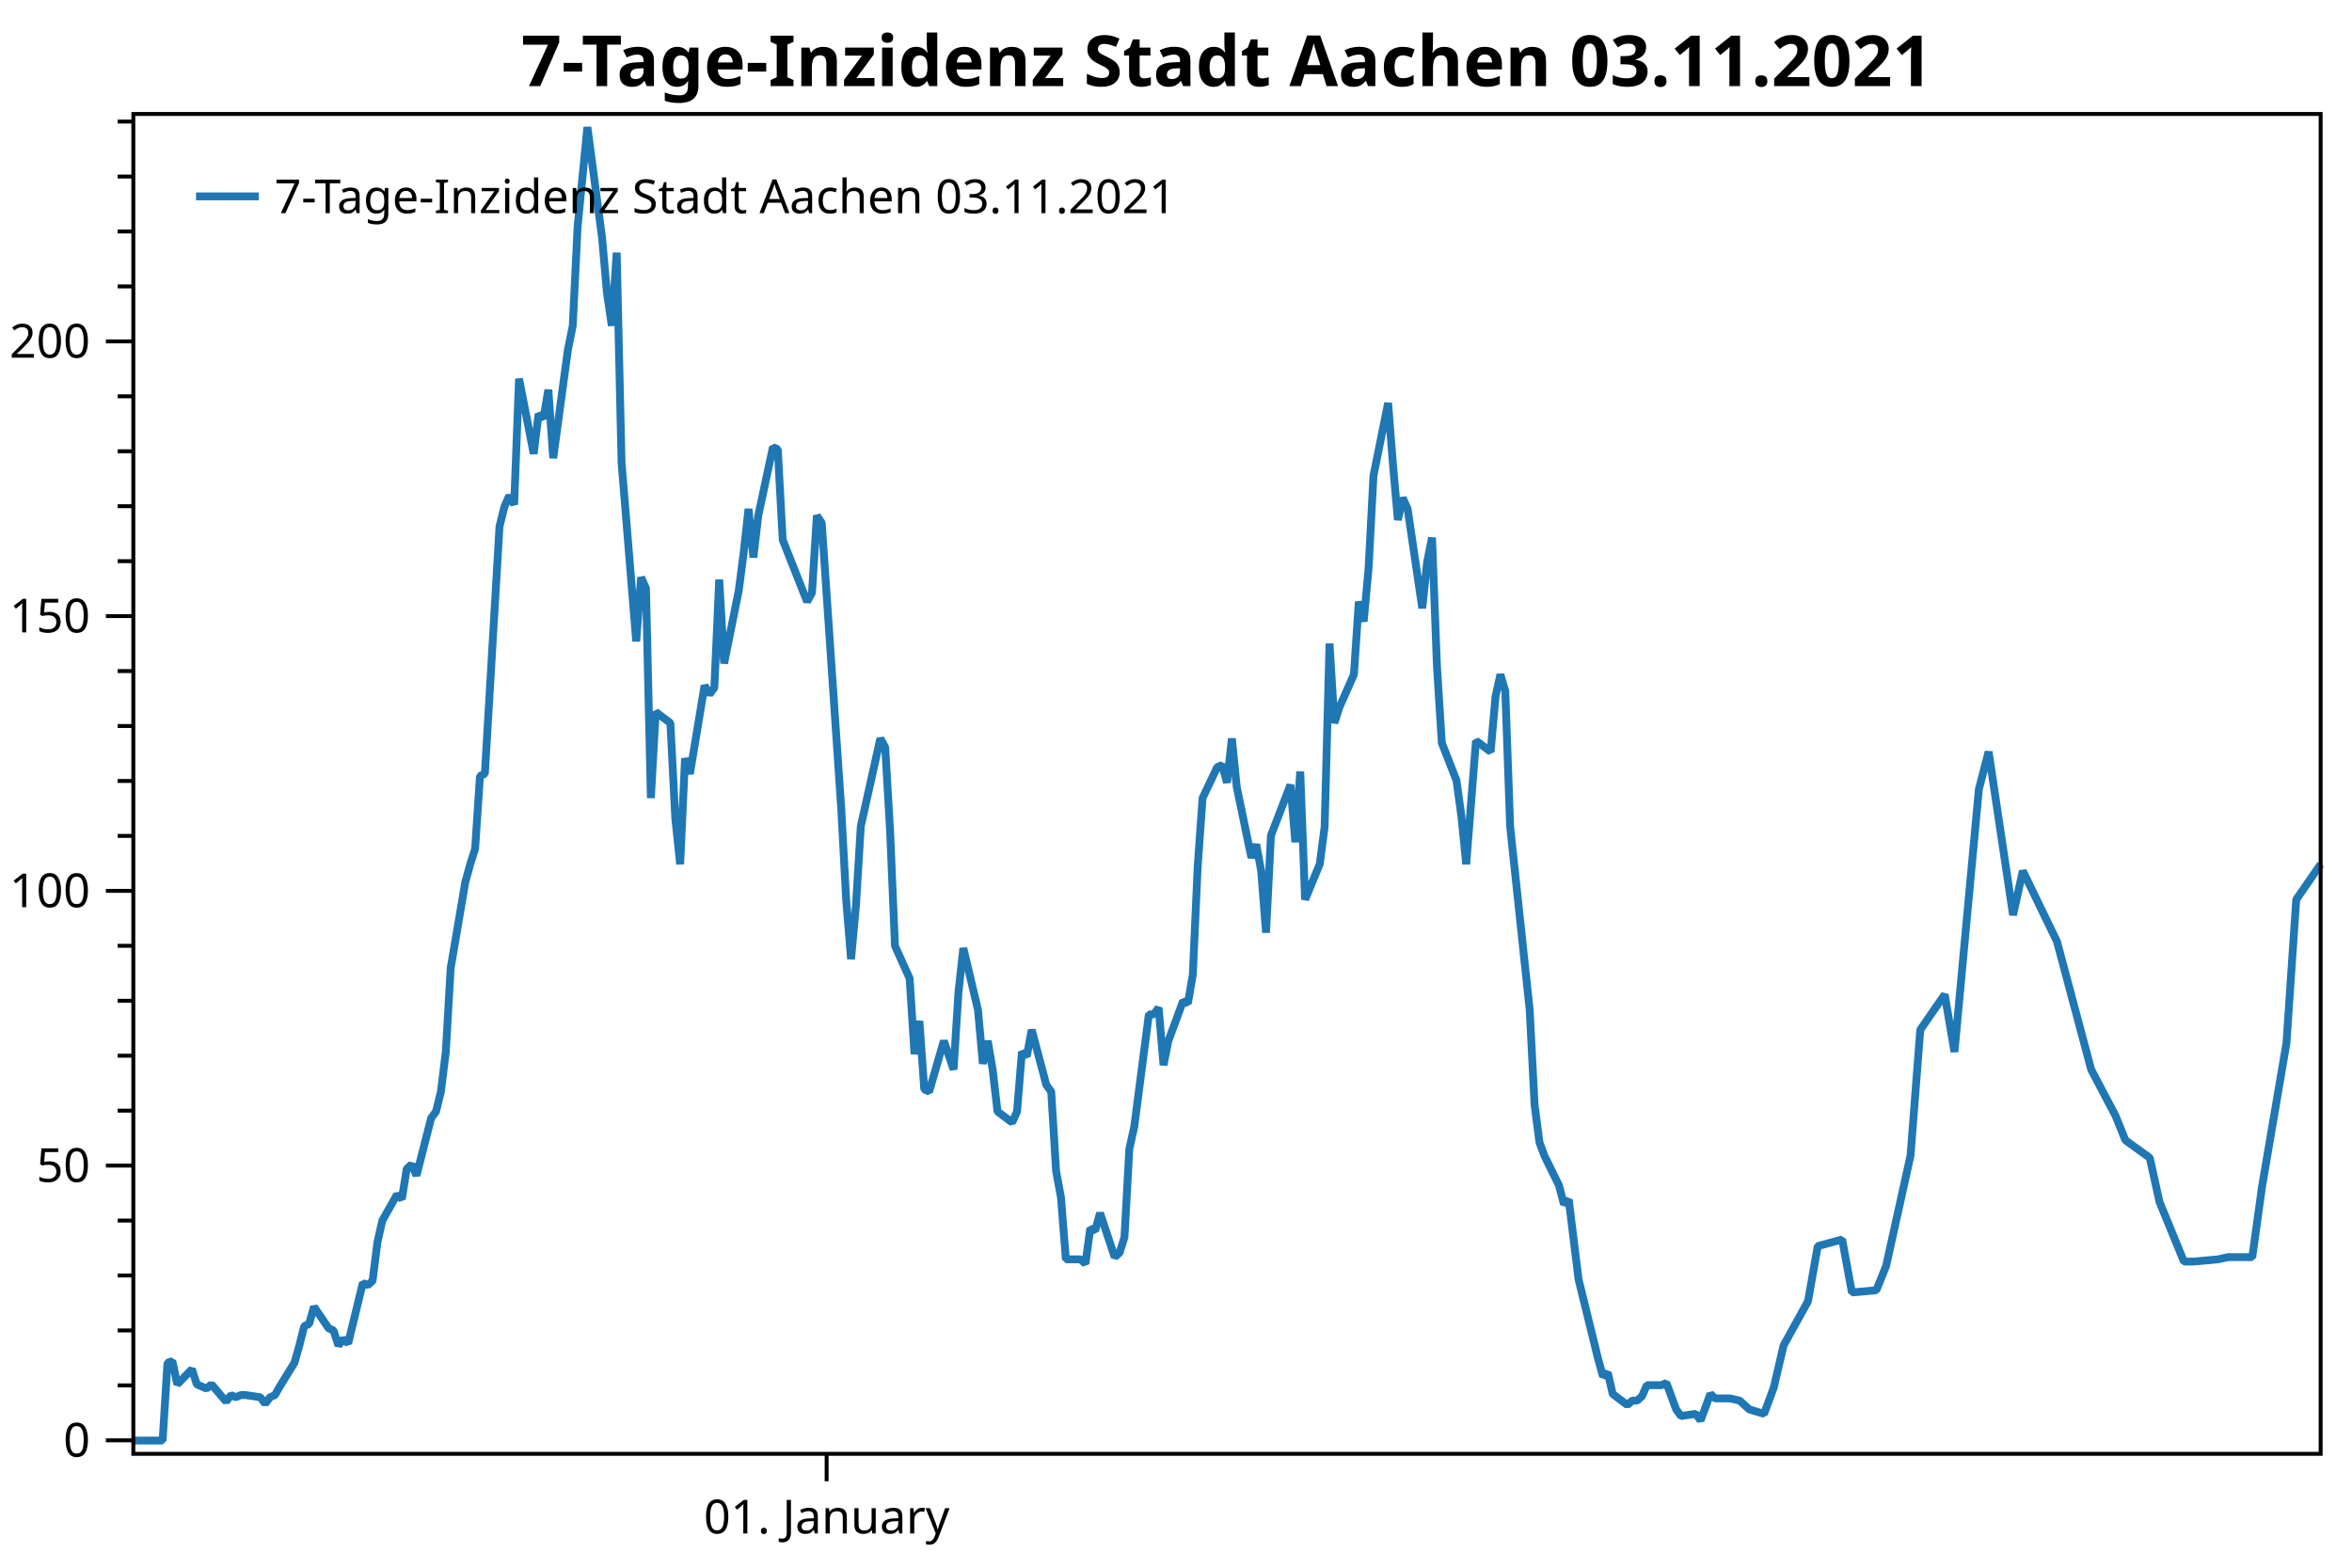
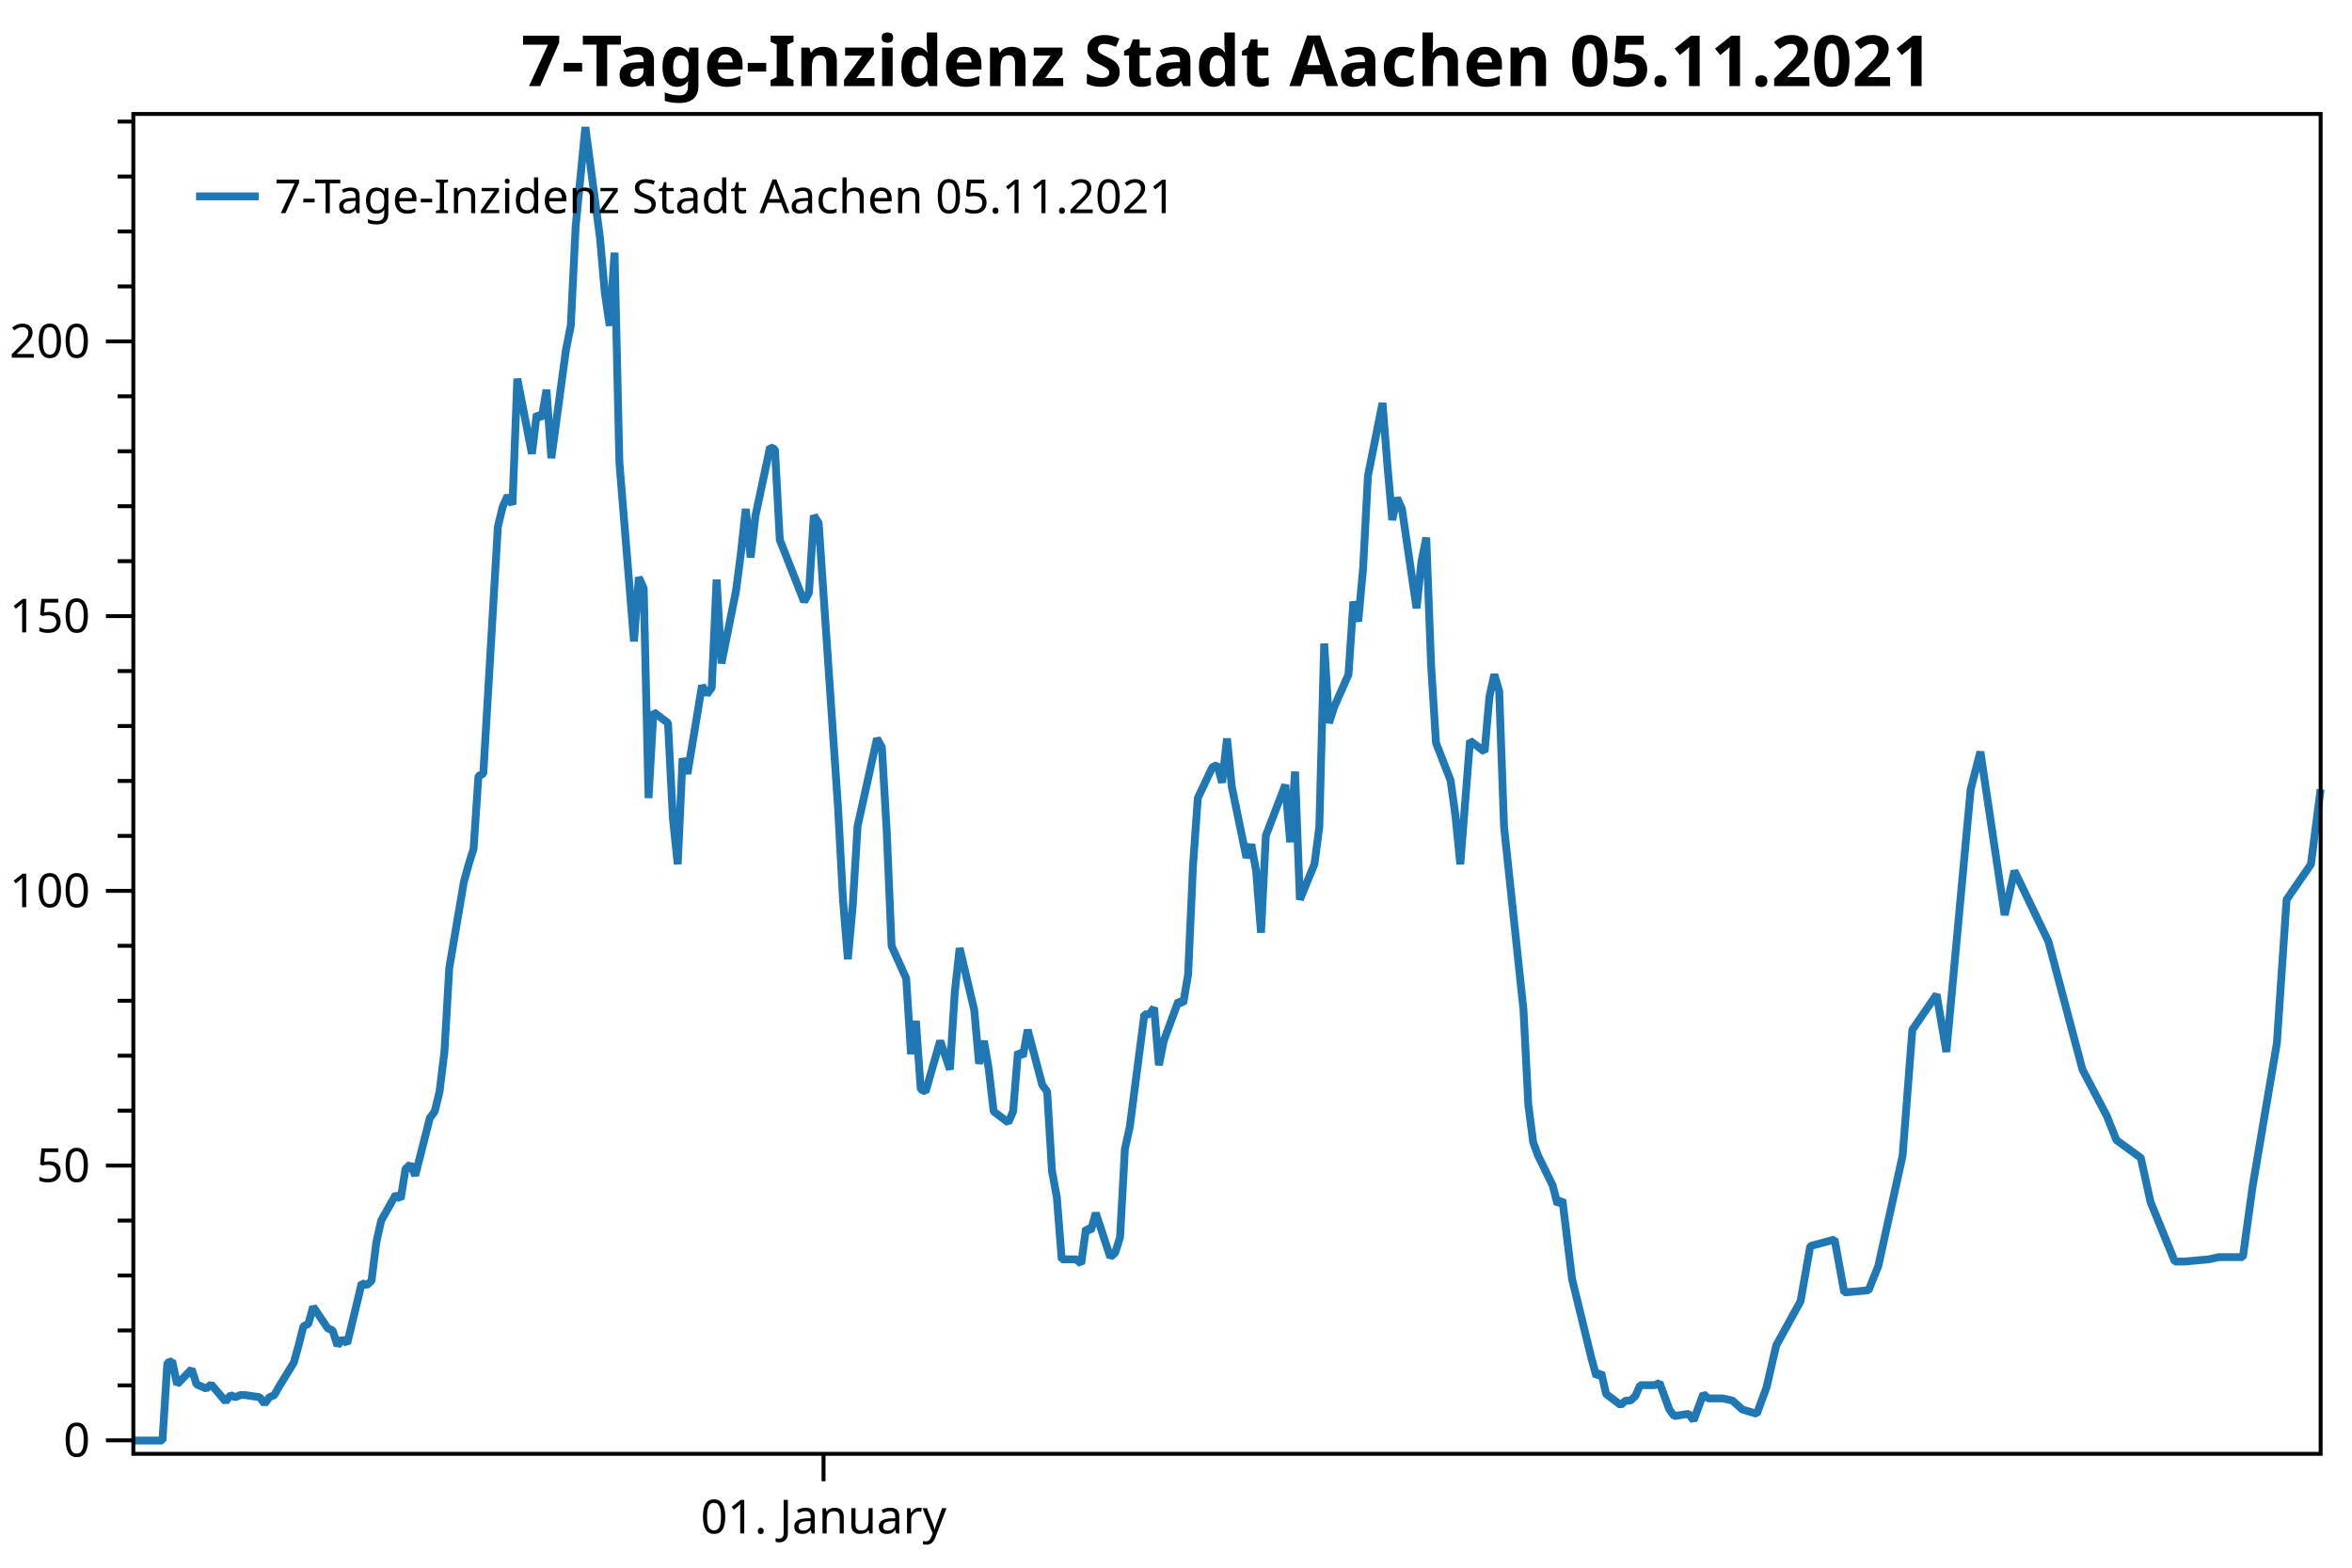
<svg xmlns="http://www.w3.org/2000/svg" width="600" height="400" version="1.1">
  <rect x="0" y="0" width="600" height="400" style="fill:rgb(255,255,255);stroke:none;" />
  <polyline points="34.012,353.485 30.012,353.485" style="fill:none;stroke:black;stroke-width:1" />
  <polyline points="34.012,339.465 30.012,339.465" style="fill:none;stroke:black;stroke-width:1" />
  <polyline points="34.012,325.445 30.012,325.445" style="fill:none;stroke:black;stroke-width:1" />
  <polyline points="34.012,311.425 30.012,311.425" style="fill:none;stroke:black;stroke-width:1" />
  <polyline points="34.012,283.384 30.012,283.384" style="fill:none;stroke:black;stroke-width:1" />
  <polyline points="34.012,269.364 30.012,269.364" style="fill:none;stroke:black;stroke-width:1" />
  <polyline points="34.012,255.344 30.012,255.344" style="fill:none;stroke:black;stroke-width:1" />
  <polyline points="34.012,241.324 30.012,241.324" style="fill:none;stroke:black;stroke-width:1" />
  <polyline points="34.012,213.283 30.012,213.283" style="fill:none;stroke:black;stroke-width:1" />
  <polyline points="34.012,199.263 30.012,199.263" style="fill:none;stroke:black;stroke-width:1" />
  <polyline points="34.012,185.243 30.012,185.243" style="fill:none;stroke:black;stroke-width:1" />
  <polyline points="34.012,171.223 30.012,171.223" style="fill:none;stroke:black;stroke-width:1" />
  <polyline points="34.012,143.182 30.012,143.182" style="fill:none;stroke:black;stroke-width:1" />
  <polyline points="34.012,129.162 30.012,129.162" style="fill:none;stroke:black;stroke-width:1" />
  <polyline points="34.012,115.142 30.012,115.142" style="fill:none;stroke:black;stroke-width:1" />
  <polyline points="34.012,101.122 30.012,101.122" style="fill:none;stroke:black;stroke-width:1" />
  <polyline points="34.012,73.081 30.012,73.081" style="fill:none;stroke:black;stroke-width:1" />
  <polyline points="34.012,59.061 30.012,59.061" style="fill:none;stroke:black;stroke-width:1" />
  <polyline points="34.012,45.041 30.012,45.041" style="fill:none;stroke:black;stroke-width:1" />
  <polyline points="34.012,31.021 30.012,31.021" style="fill:none;stroke:black;stroke-width:1" />
  <text dominant-baseline="middle" text-anchor="end" transform="translate(23.012,367.5053)" font-family="Segoe UI" font-size="12" font-weight="400" fill="black">0</text>
  <text dominant-baseline="middle" text-anchor="end" transform="translate(23.012,297.4043)" font-family="Segoe UI" font-size="12" font-weight="400" fill="black">50</text>
  <text dominant-baseline="middle" text-anchor="end" transform="translate(23.012,227.3034)" font-family="Segoe UI" font-size="12" font-weight="400" fill="black">100</text>
  <text dominant-baseline="middle" text-anchor="end" transform="translate(23.012,157.2024)" font-family="Segoe UI" font-size="12" font-weight="400" fill="black">150</text>
  <text dominant-baseline="middle" text-anchor="end" transform="translate(23.012,87.1015)" font-family="Segoe UI" font-size="12" font-weight="400" fill="black">200</text>
  <polyline points="34.012,367.505 27.012,367.505" style="fill:none;stroke:black;stroke-width:1" />
  <polyline points="34.012,297.404 27.012,297.404" style="fill:none;stroke:black;stroke-width:1" />
  <polyline points="34.012,227.303 27.012,227.303" style="fill:none;stroke:black;stroke-width:1" />
  <polyline points="34.012,157.202 27.012,157.202" style="fill:none;stroke:black;stroke-width:1" />
  <polyline points="34.012,87.102 27.012,87.102" style="fill:none;stroke:black;stroke-width:1" />
-   <text dominant-baseline="hanging" text-anchor="middle" transform="translate(210.8743,381.947)" font-family="Segoe UI" font-size="12" font-weight="400" fill="black">01. January</text>
-   <polyline points="210.874,370.947 210.874,377.947" style="fill:none;stroke:black;stroke-width:1" />
-   <polyline points="34.012,367.562 36.503,367.562 40.239,367.562 41.485,367.562 42.731,347.712 43.976,347.3 45.222,353.21 48.958,349.361 50.204,353.21 51.449,353.76 52.695,354.31 53.94,353.21 57.677,357.609 58.922,355.959 60.168,356.509 61.413,355.959 62.659,355.959 66.395,356.509 67.641,358.159 68.886,356.509 70.132,355.959 71.377,353.76 75.114,347.712 76.359,343.314 77.605,338.365 78.85,337.815 80.096,333.417 83.832,338.915 85.078,339.465 86.323,343.314 87.569,341.664 88.814,342.764 92.551,327.369 93.796,327.919 95.042,326.819 96.287,316.923 97.533,311.425 101.269,304.827 102.515,305.926 103.76,298.229 105.006,297.111 106.251,299.927 109.988,285.285 111.234,283.596 112.479,278.527 113.725,268.391 114.97,246.991 118.707,225.028 119.952,220.523 121.198,216.581 122.443,197.997 123.689,197.434 127.425,134.361 128.671,129.293 129.916,126.477 131.162,128.73 132.407,96.63 136.144,115.777 137.389,105.64 138.635,106.767 139.88,99.446 141.126,116.903 144.862,89.309 146.108,83.114 147.353,57.773 149.844,32.431 153.581,60.588 154.826,74.667 156.072,83.114 157.317,64.46 158.563,118.03 162.299,163.645 163.545,147.314 164.79,150.129 166.036,203.629 167.281,181.666 171.018,184.481 172.263,208.697 173.509,220.523 174.755,193.492 176,197.434 179.737,174.908 180.982,177.161 182.228,175.471 183.473,147.877 184.719,169.276 188.455,150.692 189.701,141.119 190.946,129.856 192.192,142.245 193.437,131.545 197.174,114.088 198.419,114.651 199.665,137.74 205.892,153.508 207.138,151.256 208.383,131.545 209.629,133.446 214.611,206.444 215.856,229.533 217.102,244.738 218.347,231.223 219.593,210.809 224.575,188.423 225.82,190.676 227.066,212.076 228.311,241.36 232.048,249.638 233.293,268.954 234.539,260.507 235.784,277.964 237.03,278.527 240.767,265.575 243.257,272.896 244.503,253.186 245.749,241.923 249.485,257.691 250.731,271.418 251.976,265.575 253.222,272.896 254.467,283.596 258.204,286.412 259.449,283.596 260.695,268.391 261.94,269.517 263.186,262.759 266.922,276.838 268.168,278.527 269.413,298.801 270.659,305.559 271.904,321.327 275.641,321.327 276.886,322.453 278.132,313.443 279.377,314.006 280.623,309.501 284.359,320.764 285.605,319.637 286.85,315.695 288.096,293.169 289.341,287.538 293.078,258.817 294.323,258.817 295.569,257.128 296.814,271.77 298.06,265.575 301.796,255.438 303.042,256.002 304.287,248.681 305.533,221.086 306.779,203.629 310.515,195.744 311.76,195.181 313.006,199.686 314.252,188.423 315.497,200.813 319.233,218.834 320.479,215.455 321.725,222.213 322.97,237.981 324.216,213.202 329.198,200.25 330.443,214.892 331.689,196.871 332.934,229.533 336.671,220.467 337.916,210.95 339.162,164.208 340.407,184.481 341.653,180.539 345.389,172.092 346.635,153.508 347.88,158.577 349.126,145.061 350.371,121.409 354.108,102.825 355.353,118.593 356.599,132.672 357.844,127.04 359.09,129.856 362.826,155.198 364.072,143.371 365.317,137.177 366.563,169.839 367.808,189.55 371.545,199.123 372.79,208.134 374.036,220.523 376.527,188.987 380.264,191.802 381.509,177.724 382.755,172.092 384,176.316 385.245,210.95 390.228,257.691 391.473,281.906 392.719,291.48 393.964,294.859 397.701,302.461 398.946,307.248 400.192,306.122 402.683,326.395 406.419,341.6 407.665,346.669 408.91,351.174 410.156,350.259 411.401,355.679 415.138,358.495 416.383,357.369 417.629,357.369 418.874,356.242 420.12,353.426 423.856,353.426 425.102,352.863 426.347,356.242 427.593,359.621 428.838,361.311 432.575,360.748 433.82,362.437 435.066,359.058 436.311,355.679 437.557,356.805 441.293,356.805 443.784,357.369 446.276,359.621 450.012,360.748 452.503,353.99 454.994,343.29 461.222,332.027 463.713,317.948 469.94,316.259 472.431,329.774 478.659,329.211 481.15,323.016 487.377,294.859 489.868,262.759 496.096,253.749 498.587,268.391 504.814,201.376 507.305,191.802 513.533,233.476 516.024,222.213 524.742,240.233 533.461,272.896 539.689,284.722 542.18,290.917 548.407,295.422 550.898,306.685 557.126,321.89 559.617,321.89 565.844,321.327 568.335,320.764 574.563,320.764 577.054,302.743 583.281,266.138 585.773,229.533 592,220.523" style="fill:none;stroke:rgb(31,119,180);stroke-width:2;stroke-linejoin:bevel" />
-   <text dominant-baseline="hanging" text-anchor="middle" transform="translate(313.006,8)" font-family="Segoe UI" font-size="18" font-weight="700" fill="black">7-Tage-Inzidenz Stadt Aachen 03.11.2021</text>
+   <text dominant-baseline="hanging" text-anchor="middle" transform="translate(210.0882,381.947)" font-family="Segoe UI" font-size="12" font-weight="400" fill="black">01. January</text>
+   <polyline points="210.088,370.947 210.088,377.947" style="fill:none;stroke:black;stroke-width:1" />
+   <polyline points="34.012,367.562 36.492,367.562 40.212,367.562 41.452,367.562 42.692,347.712 43.932,347.3 45.172,353.21 48.892,349.361 50.132,353.21 51.372,353.76 52.612,354.31 53.852,353.21 57.572,357.609 58.812,355.959 60.051,356.509 61.291,355.959 62.531,355.959 66.251,356.509 67.491,358.159 68.731,356.509 69.971,355.959 71.211,353.76 74.931,347.712 76.171,343.314 77.411,338.365 78.651,337.815 79.891,333.417 83.611,338.915 84.851,339.465 86.091,343.314 87.331,341.664 88.571,342.764 92.291,327.369 93.531,327.919 94.771,326.819 96.011,316.923 97.251,311.425 100.971,304.827 102.21,305.926 103.451,298.229 104.691,297.111 105.93,299.927 109.65,285.285 110.89,283.596 112.13,278.527 113.37,268.391 114.61,246.991 118.33,225.028 119.57,220.523 120.81,216.581 122.05,197.997 123.29,197.434 127.01,134.361 128.25,129.293 129.49,126.477 130.73,128.73 131.97,96.63 135.69,115.777 136.93,105.64 138.17,106.767 139.41,99.446 140.65,116.903 144.37,89.309 145.61,83.114 146.85,57.773 149.329,32.431 153.049,60.588 154.289,74.667 155.529,83.114 156.769,64.46 158.009,118.03 161.729,163.645 162.969,147.314 164.209,150.129 165.449,203.629 166.689,181.666 170.409,184.481 171.649,208.697 172.889,220.523 174.129,193.492 175.369,197.434 179.089,174.908 180.329,177.161 181.569,175.471 182.809,147.877 184.049,169.276 187.769,150.692 189.009,141.119 190.249,129.856 191.489,142.245 192.729,131.545 196.448,114.088 197.689,114.651 198.929,137.74 205.128,153.508 206.368,151.256 207.608,131.545 208.848,133.446 213.808,206.444 215.048,229.533 216.288,244.738 217.528,231.223 218.768,210.809 223.728,188.423 224.968,190.676 226.208,212.076 227.448,241.36 231.168,249.638 232.408,268.954 233.648,260.507 234.888,277.964 236.128,278.527 239.848,265.575 242.327,272.896 243.567,253.186 244.808,241.923 248.527,257.691 249.767,271.418 251.007,265.575 252.247,272.896 253.487,283.596 257.207,286.412 258.447,283.596 259.687,268.391 260.927,269.517 262.167,262.759 265.887,276.838 267.127,278.527 268.367,298.801 269.607,305.559 270.847,321.327 274.567,321.327 275.807,322.453 277.047,313.443 278.287,314.006 279.527,309.501 283.247,320.764 284.487,319.637 285.727,315.695 286.967,293.169 288.207,287.538 291.926,258.817 293.166,258.817 294.406,257.128 295.646,271.77 296.886,265.575 300.606,255.438 301.846,256.002 303.086,248.681 304.326,221.086 305.566,203.629 309.286,195.744 310.526,195.181 311.766,199.686 313.006,188.423 314.246,200.813 317.966,218.834 319.206,215.455 320.446,222.213 321.686,237.981 322.926,213.202 327.886,200.25 329.126,214.892 330.366,196.871 331.606,229.533 335.325,220.467 336.565,210.95 337.805,164.208 339.045,184.481 340.285,180.539 344.005,172.092 345.245,153.508 346.485,158.577 347.725,145.061 348.965,121.409 352.685,102.825 353.925,118.593 355.165,132.672 356.405,127.04 357.645,129.856 361.365,155.198 362.605,143.371 363.845,137.177 365.085,169.839 366.325,189.55 370.045,199.123 371.285,208.134 372.525,220.523 375.005,188.987 378.725,191.802 379.965,177.724 381.204,172.092 382.445,176.316 383.685,210.95 388.644,257.691 389.884,281.906 391.124,291.48 392.364,294.859 396.084,302.461 397.324,307.248 398.564,306.122 401.044,326.395 404.764,341.6 406.004,346.669 407.244,351.174 408.484,350.259 409.724,355.679 413.444,358.495 414.684,357.369 415.924,357.369 417.164,356.242 418.404,353.426 422.124,353.426 423.364,352.863 424.604,356.242 425.844,359.621 427.084,361.311 430.803,360.748 432.043,362.437 433.283,359.058 434.523,355.679 435.763,356.805 439.483,356.805 441.963,357.369 444.443,359.621 448.163,360.748 450.643,353.99 453.123,343.29 459.323,332.027 461.803,317.948 468.003,316.259 470.483,329.774 476.683,329.211 479.162,323.016 485.362,294.859 487.842,262.759 494.042,253.749 496.522,268.391 502.722,201.376 505.202,191.802 511.402,233.476 513.882,222.213 522.562,240.233 531.241,272.896 537.441,284.722 539.921,290.917 546.121,295.422 548.601,306.685 554.801,321.89 557.281,321.89 563.481,321.327 565.961,320.764 572.16,320.764 574.64,302.743 580.84,266.138 583.32,229.533 589.52,220.523 592,201.376" style="fill:none;stroke:rgb(31,119,180);stroke-width:2;stroke-linejoin:bevel" />
+   <text dominant-baseline="hanging" text-anchor="middle" transform="translate(313.006,8)" font-family="Segoe UI" font-size="18" font-weight="700" fill="black">7-Tage-Inzidenz Stadt Aachen 05.11.2021</text>
  <polygon points="34.012,29.079 592,29.079 592,370.947 34.012,370.947" style="fill:none;stroke:black;stroke-width:1" />
  <polygon points="42.012,37.08 247.014,37.08 247.014,63.133 42.012,63.133" style="fill:none;stroke:none;" />
-   <text dominant-baseline="hanging" text-anchor="start" transform="translate(70.012,45.0795)" font-family="Segoe UI" font-size="12" font-weight="400" fill="black">7-Tage-Inzidenz Stadt Aachen 03.11.2021</text>
+   <text dominant-baseline="hanging" text-anchor="start" transform="translate(70.012,45.0795)" font-family="Segoe UI" font-size="12" font-weight="400" fill="black">7-Tage-Inzidenz Stadt Aachen 05.11.2021</text>
  <polyline points="50.012,50.106 66.012,50.106" style="fill:none;stroke:rgb(31,119,180);stroke-width:2" />
</svg>
